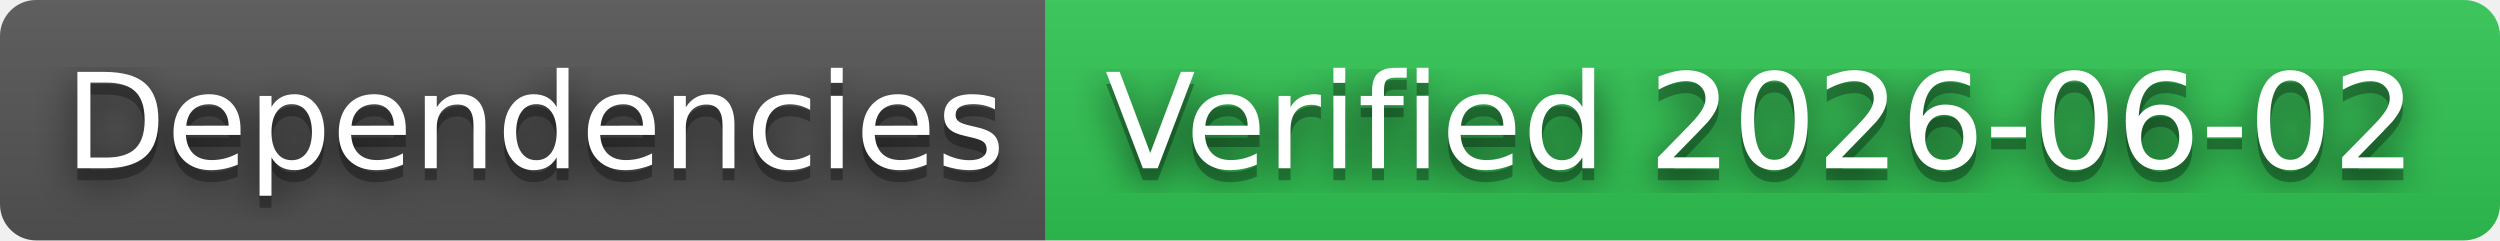
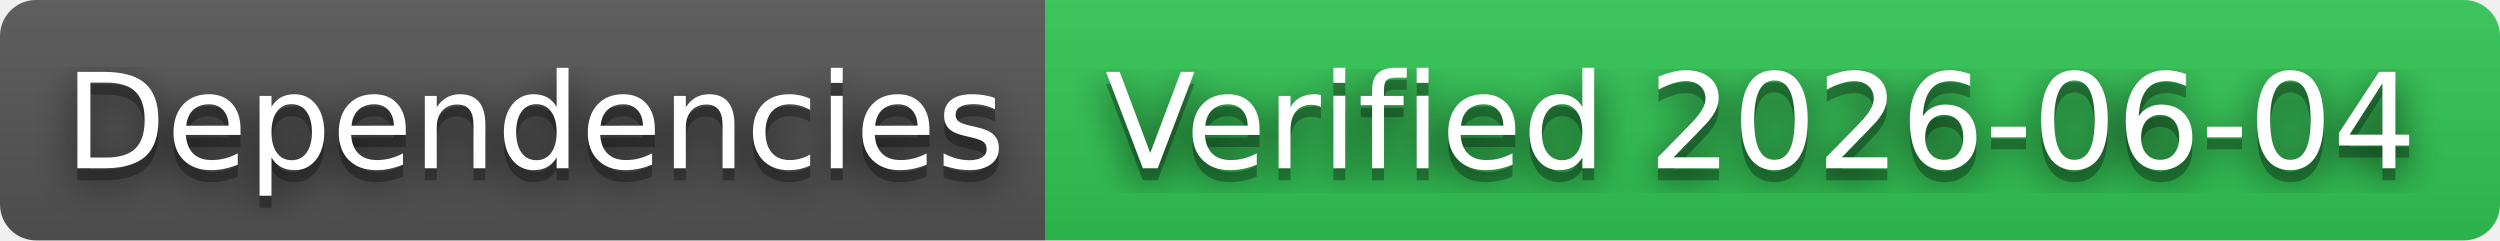
- <svg xmlns="http://www.w3.org/2000/svg" width="208" height="20" role="img" aria-label="Dependencies: Verified 2026-06-02">
+ <svg xmlns="http://www.w3.org/2000/svg" width="208" height="20" role="img" aria-label="Dependencies: Verified 2026-06-04">
  <filter id="blur">
    <feGaussianBlur in="SourceGraphic" stdDeviation="16" />
  </filter>
  <linearGradient id="s" x2="0" y2="100%">
    <stop offset="0" stop-color="#bbb" stop-opacity=".1" />
    <stop offset="1" stop-opacity=".1" />
  </linearGradient>
  <clipPath id="r">
    <rect width="208" height="20" rx="3" fill="#fff" />
  </clipPath>
  <g clip-path="url(#r)">
    <rect width="87" height="20" fill="#555" />
    <rect x="87" width="121" height="20" fill="#31c653" />
    <rect width="208" height="20" fill="url(#s)" />
  </g>
  <g fill="#fff" text-anchor="middle" font-family="Verdana,Geneva,DejaVu Sans,sans-serif" text-rendering="geometricPrecision" font-size="110">
    <text aria-hidden="true" x="445" y="150" fill="#010101" fill-opacity=".80" filter="url(#blur)" transform="scale(.1)" textLength="770">Dependencies</text>
    <text aria-hidden="true" x="445" y="150" fill="#010101" fill-opacity=".3" transform="scale(.1)" textLength="770">Dependencies</text>
    <text x="445" y="140" transform="scale(.1)" fill="#fff" textLength="770">Dependencies</text>
-     <text aria-hidden="true" x="1465" y="150" fill="#010101" fill-opacity=".80" filter="url(#blur)" transform="scale(.1)" textLength="1110">Verified 2026-06-02</text>
-     <text aria-hidden="true" x="1465" y="150" fill="#010101" fill-opacity=".3" transform="scale(.1)" textLength="1110">Verified 2026-06-02</text>
-     <text x="1465" y="140" transform="scale(.1)" fill="#fff" textLength="1110">Verified 2026-06-02</text>
+     <text aria-hidden="true" x="1465" y="150" fill="#010101" fill-opacity=".80" filter="url(#blur)" transform="scale(.1)" textLength="1110">Verified 2026-06-04</text>
+     <text aria-hidden="true" x="1465" y="150" fill="#010101" fill-opacity=".3" transform="scale(.1)" textLength="1110">Verified 2026-06-04</text>
+     <text x="1465" y="140" transform="scale(.1)" fill="#fff" textLength="1110">Verified 2026-06-04</text>
  </g>
</svg>
